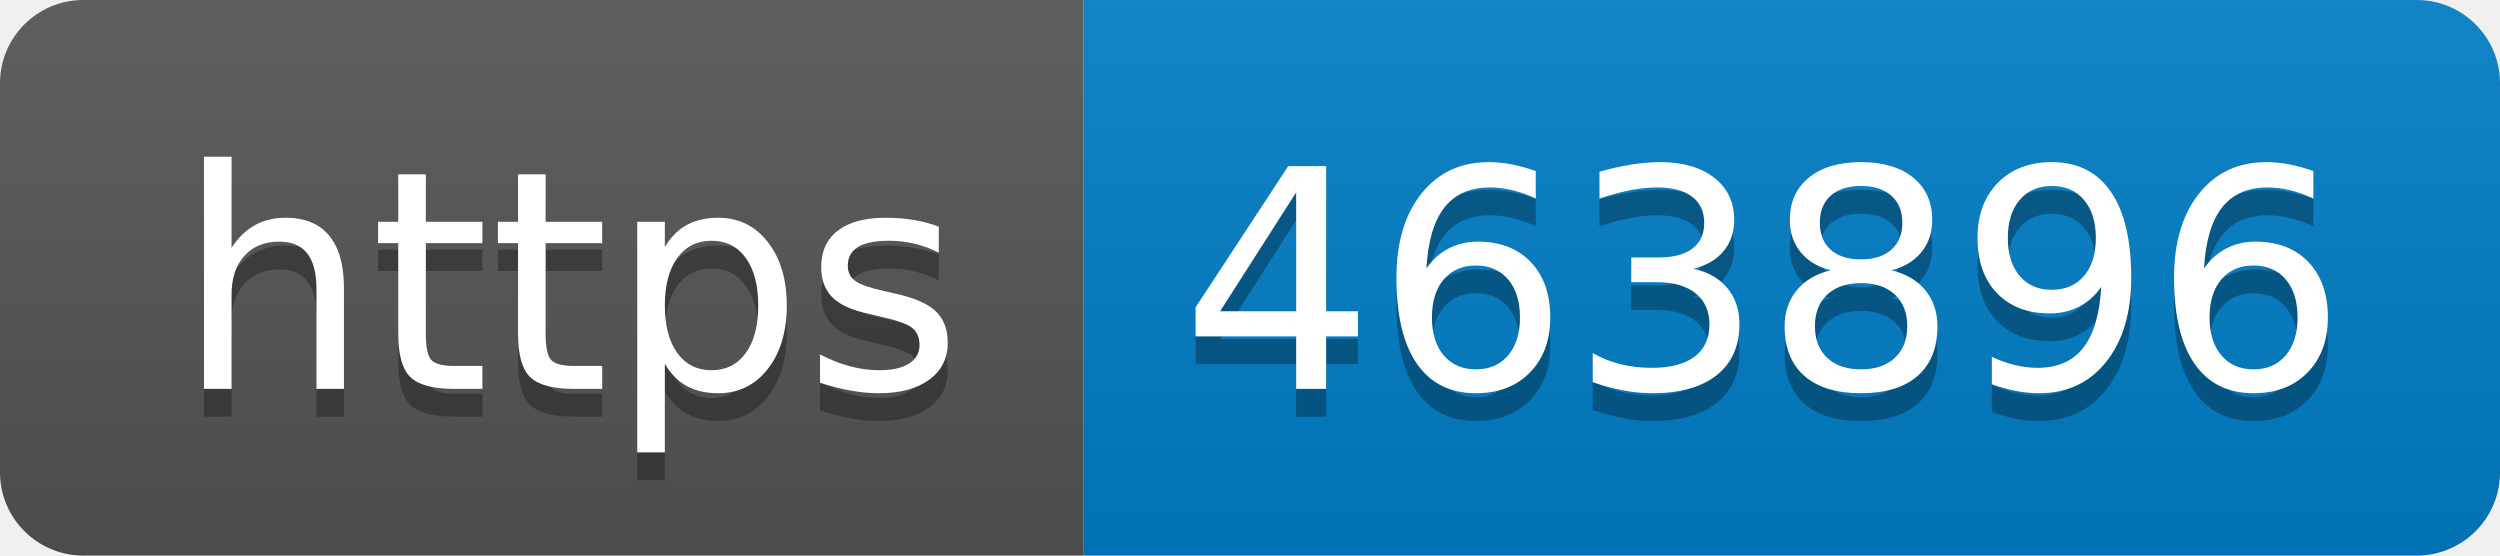
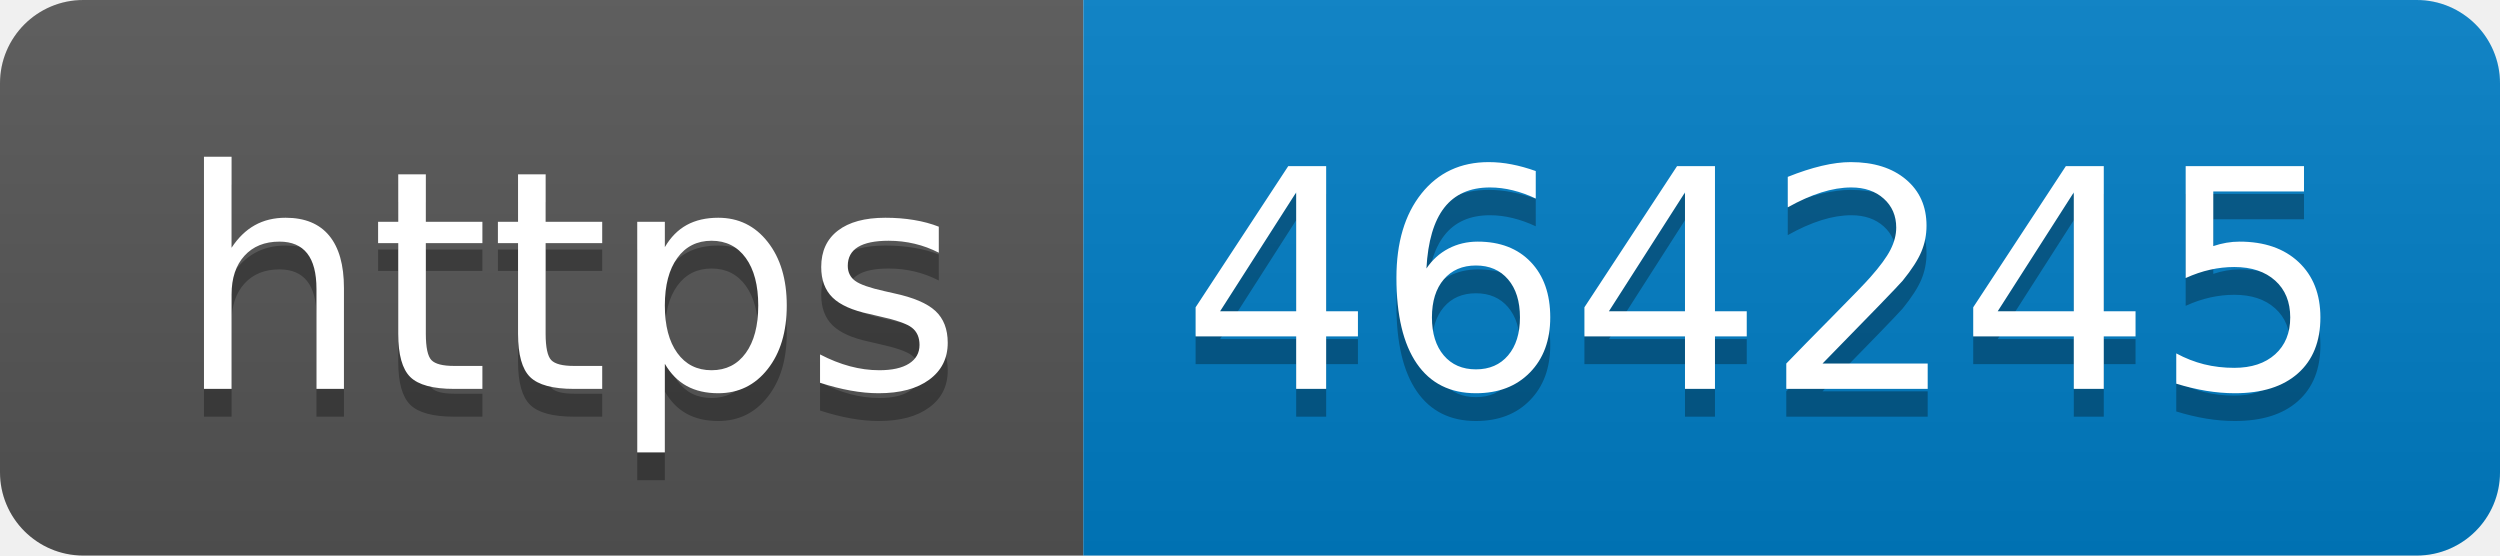
- <svg xmlns="http://www.w3.org/2000/svg" width="90" height="20" role="img" aria-label="https: 463896">
+ <svg xmlns="http://www.w3.org/2000/svg" width="90" height="20" role="img" aria-label="https: 464245">
  <linearGradient id="s" x2="0" y2="100%">
    <stop offset="0" stop-color="#bbb" stop-opacity=".1" />
    <stop offset="1" stop-opacity=".1" />
  </linearGradient>
  <clipPath id="r">
    <rect width="90" height="20" rx="3" fill="#fff" />
  </clipPath>
  <g clip-path="url(#r)">
    <rect width="39" height="20" fill="#555" />
    <rect x="39" width="51" height="20" fill="#007ec6" />
    <rect width="90" height="20" fill="url(#s)" />
  </g>
  <g fill="#fff" text-anchor="middle" font-family="Verdana,Geneva,DejaVu Sans,sans-serif" text-rendering="geometricPrecision" font-size="110">
    <text aria-hidden="true" x="205" y="150" fill="#010101" fill-opacity=".3" transform="scale(.1)" textLength="290">https</text>
    <text x="205" y="140" transform="scale(.1)" fill="#fff" textLength="290">https</text>
-     <text aria-hidden="true" x="635" y="150" fill="#010101" fill-opacity=".3" transform="scale(.1)" textLength="410">463896</text>
-     <text x="635" y="140" transform="scale(.1)" fill="#fff" textLength="410">463896</text>
+     <text aria-hidden="true" x="635" y="150" fill="#010101" fill-opacity=".3" transform="scale(.1)" textLength="410">464245</text>
+     <text x="635" y="140" transform="scale(.1)" fill="#fff" textLength="410">464245</text>
  </g>
</svg>
